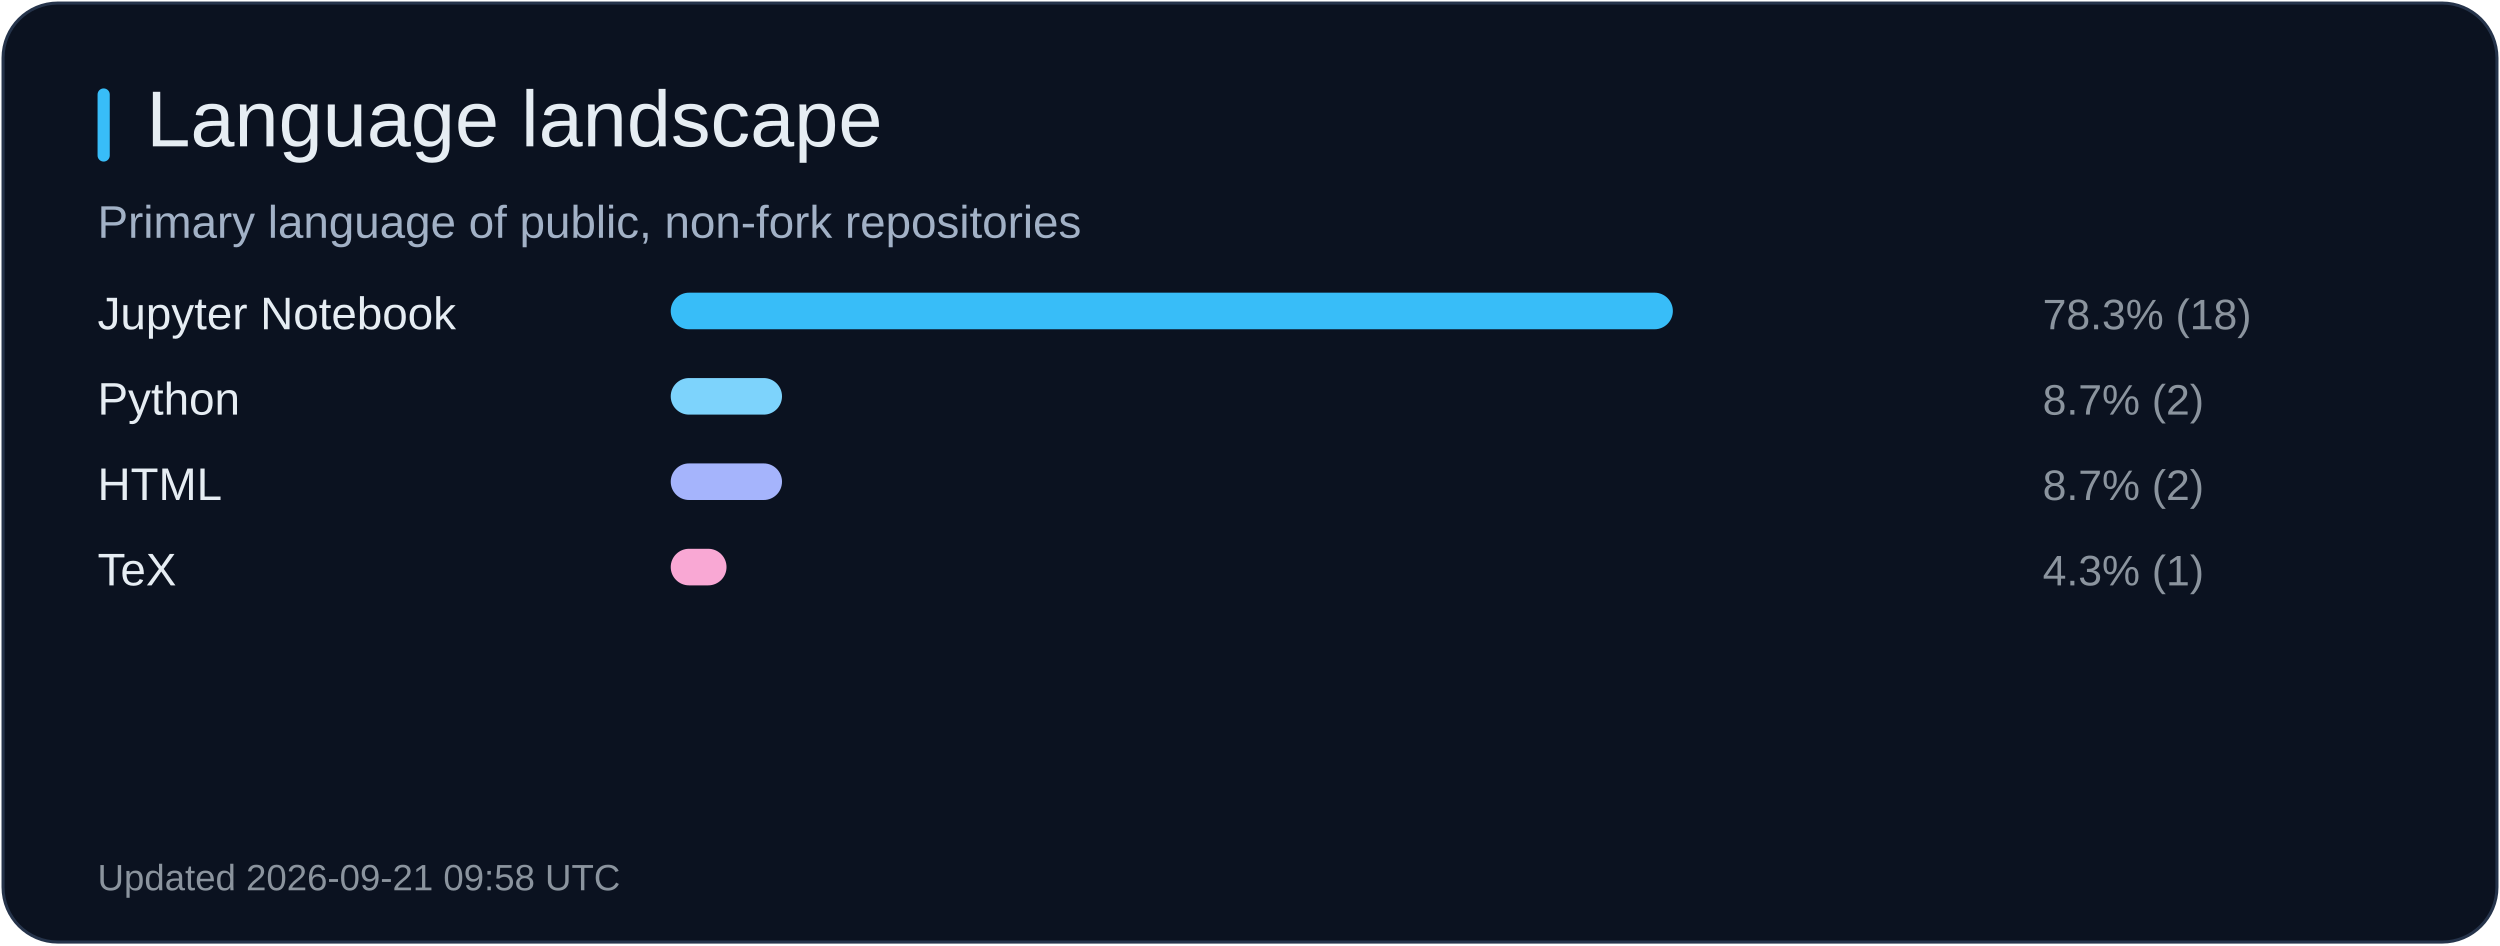
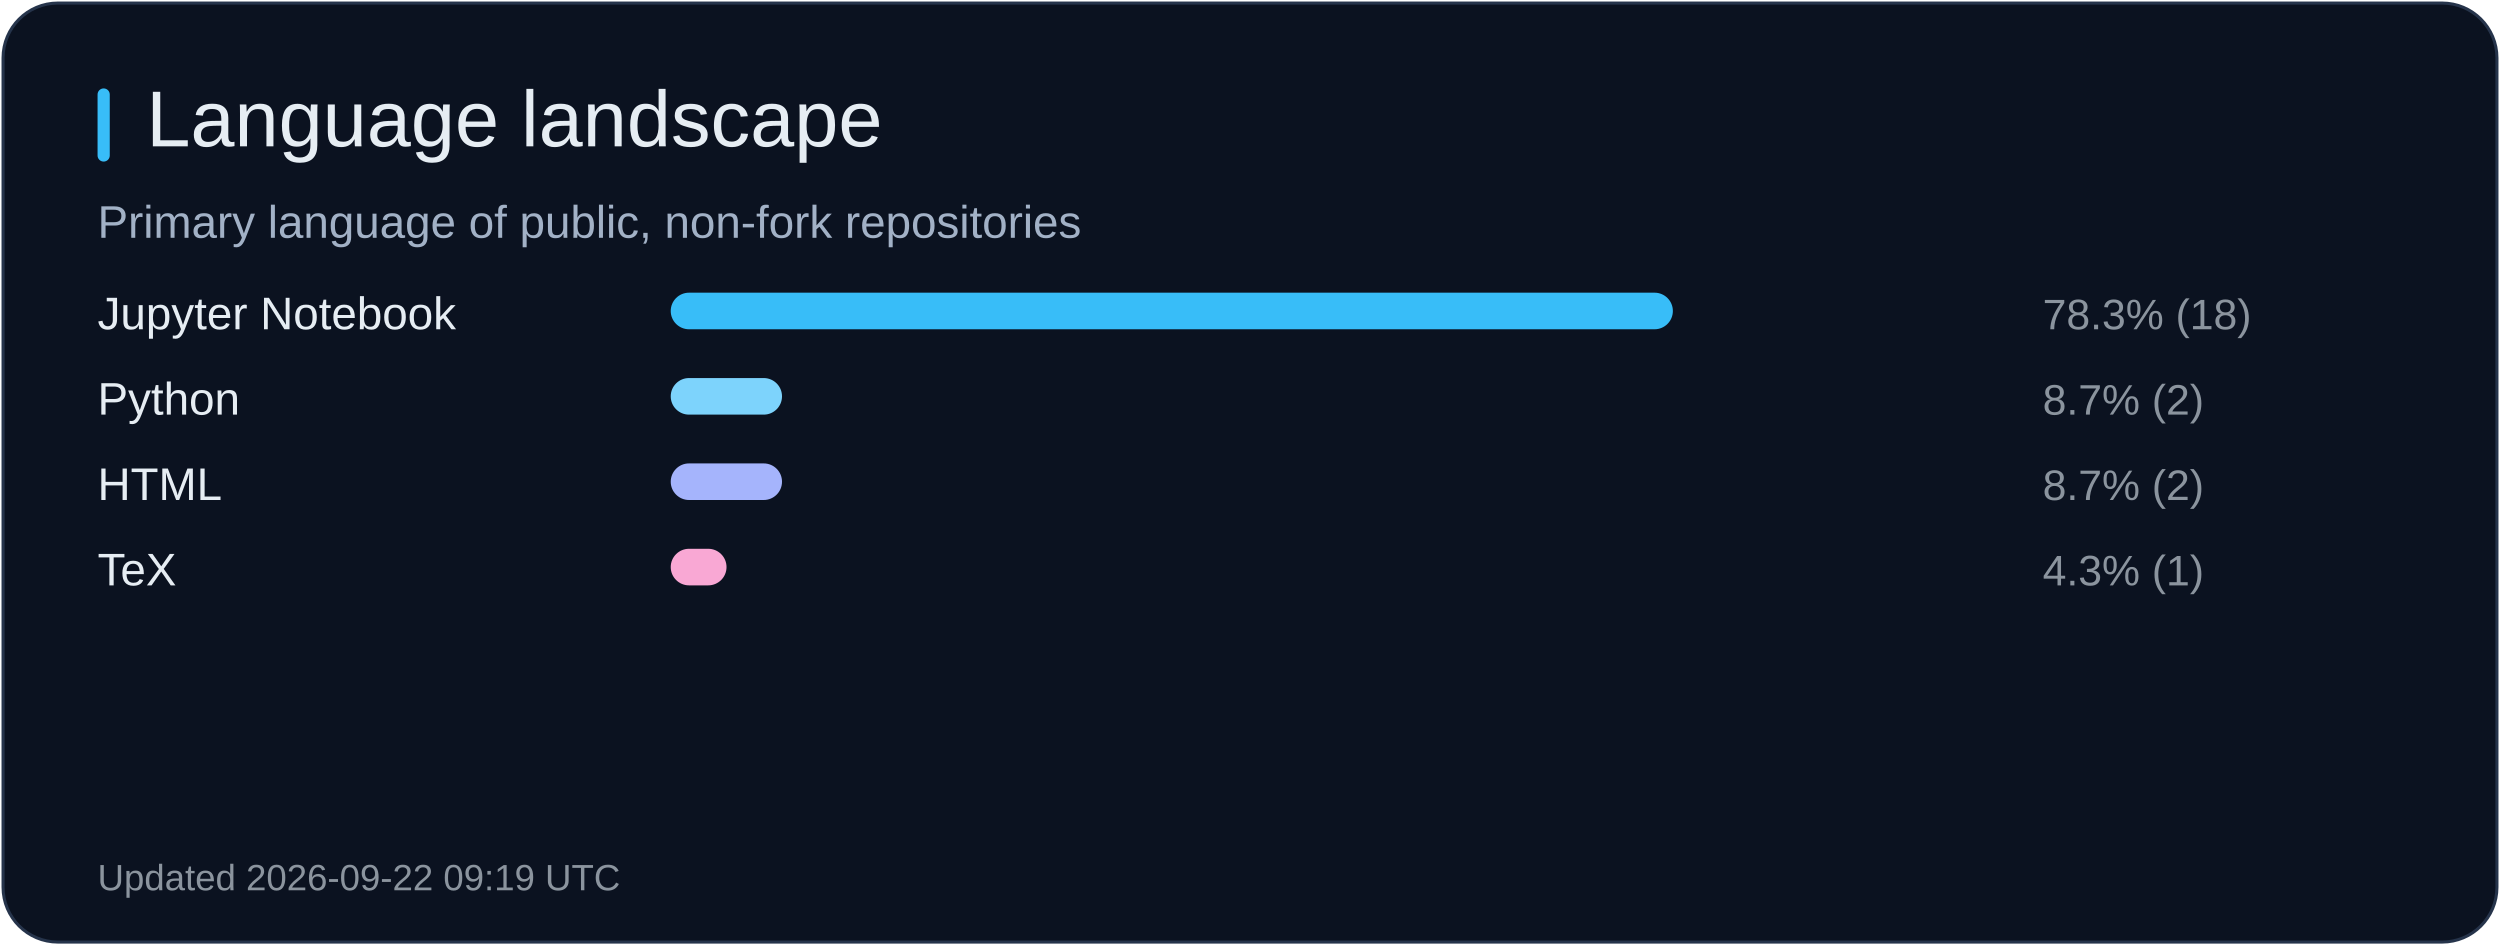
<svg xmlns="http://www.w3.org/2000/svg" width="820" height="310" viewBox="0 0 820 310" role="img" aria-label="Language landscape">
  <rect x="1" y="1" width="818" height="308" rx="18" fill="#0b1220" stroke="#26344b" />
  <rect x="32" y="29" width="4" height="24" rx="2" fill="#38bdf8" />
  <text x="48" y="48" fill="#e6edf3" font-size="26" font-family="Arial, sans-serif">Language landscape</text>
  <text x="32" y="78" fill="#a2b1c6" font-size="15" font-family="Arial, sans-serif">Primary language of public, non-fork repositories</text>
  <text x="32" y="108" fill="#e6edf3" font-size="15" font-family="Arial, sans-serif">Jupyter Notebook</text>
  <rect x="220" y="96" width="328.7" height="12" rx="6" fill="#38bdf8" />
  <text x="670" y="108" fill="#8b949e" font-size="14" font-family="Arial, sans-serif">78.3% (18)</text>
  <text x="32" y="136" fill="#e6edf3" font-size="15" font-family="Arial, sans-serif">Python</text>
  <rect x="220" y="124" width="36.5" height="12" rx="6" fill="#7dd3fc" />
  <text x="670" y="136" fill="#8b949e" font-size="14" font-family="Arial, sans-serif">8.7% (2)</text>
  <text x="32" y="164" fill="#e6edf3" font-size="15" font-family="Arial, sans-serif">HTML</text>
  <rect x="220" y="152" width="36.5" height="12" rx="6" fill="#a5b4fc" />
  <text x="670" y="164" fill="#8b949e" font-size="14" font-family="Arial, sans-serif">8.7% (2)</text>
  <text x="32" y="192" fill="#e6edf3" font-size="15" font-family="Arial, sans-serif">TeX</text>
  <rect x="220" y="180" width="18.3" height="12" rx="6" fill="#f9a8d4" />
  <text x="670" y="192" fill="#8b949e" font-size="14" font-family="Arial, sans-serif">4.3% (1)</text>
-   <text x="32" y="292" fill="#8b949e" font-size="12" font-family="Arial, sans-serif">Updated 2026-09-21 09:58 UTC</text>
+   <text x="32" y="292" fill="#8b949e" font-size="12" font-family="Arial, sans-serif">Updated 2026-09-22 09:19 UTC</text>
</svg>
